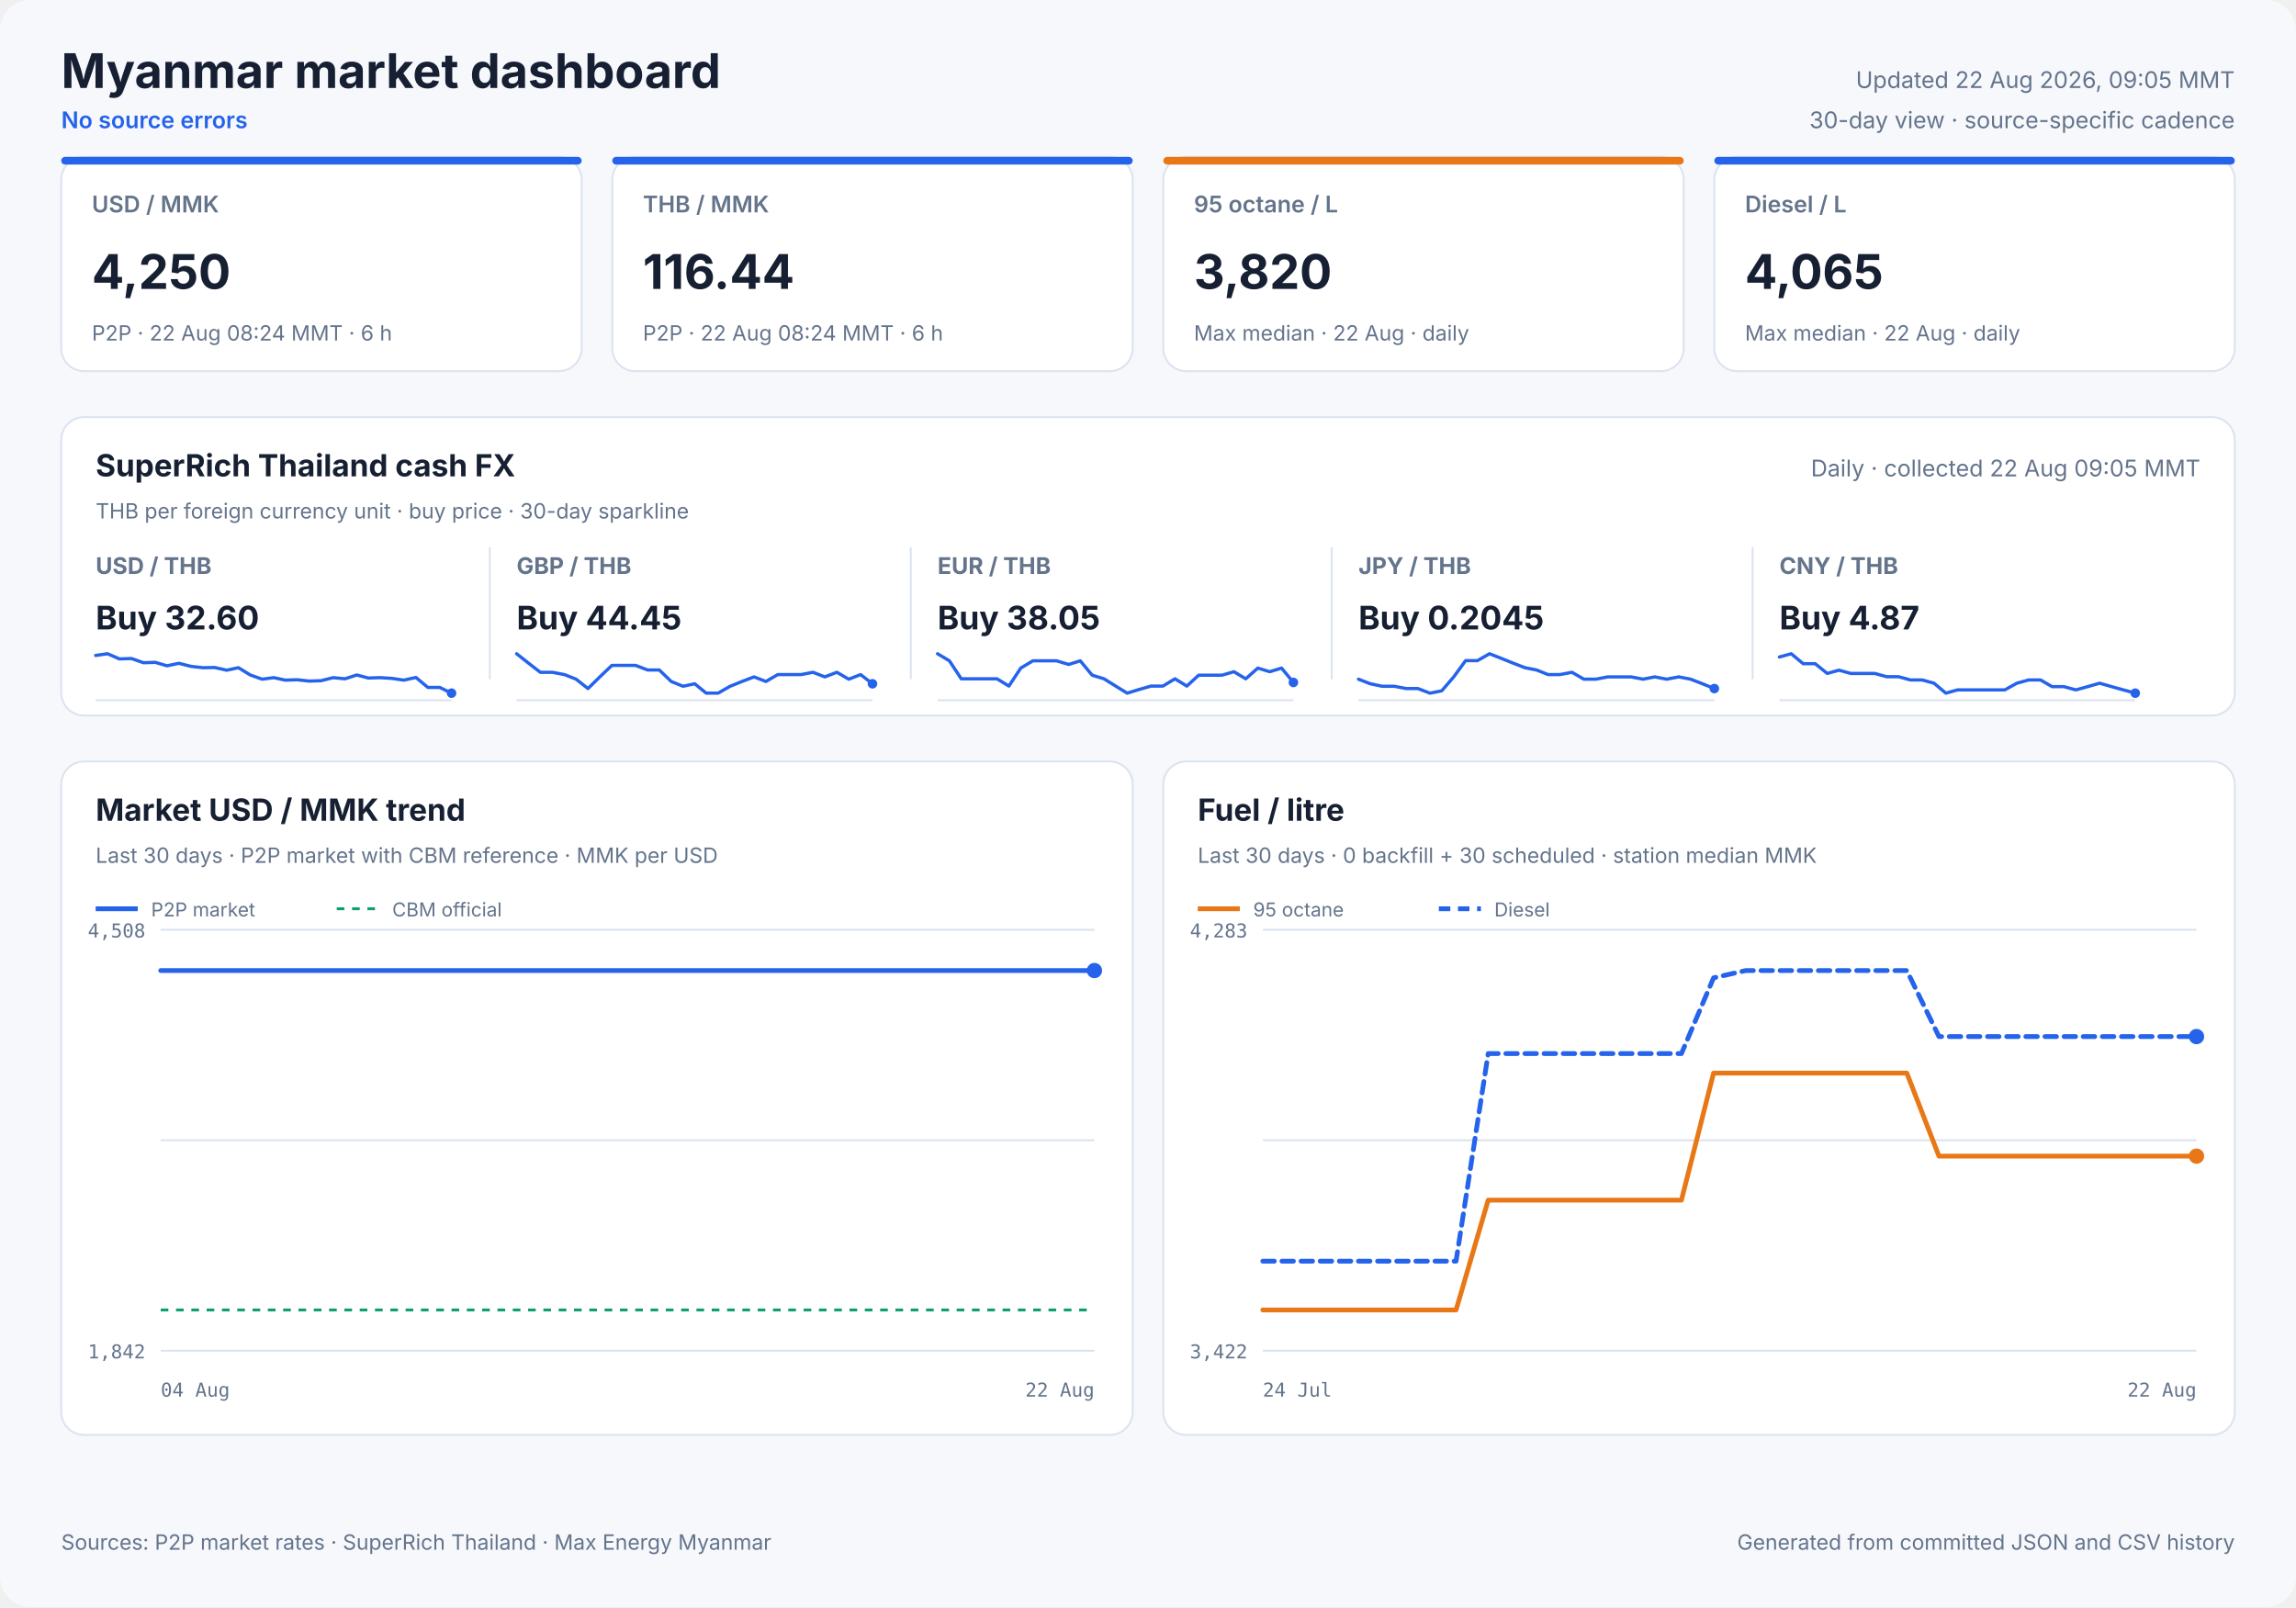
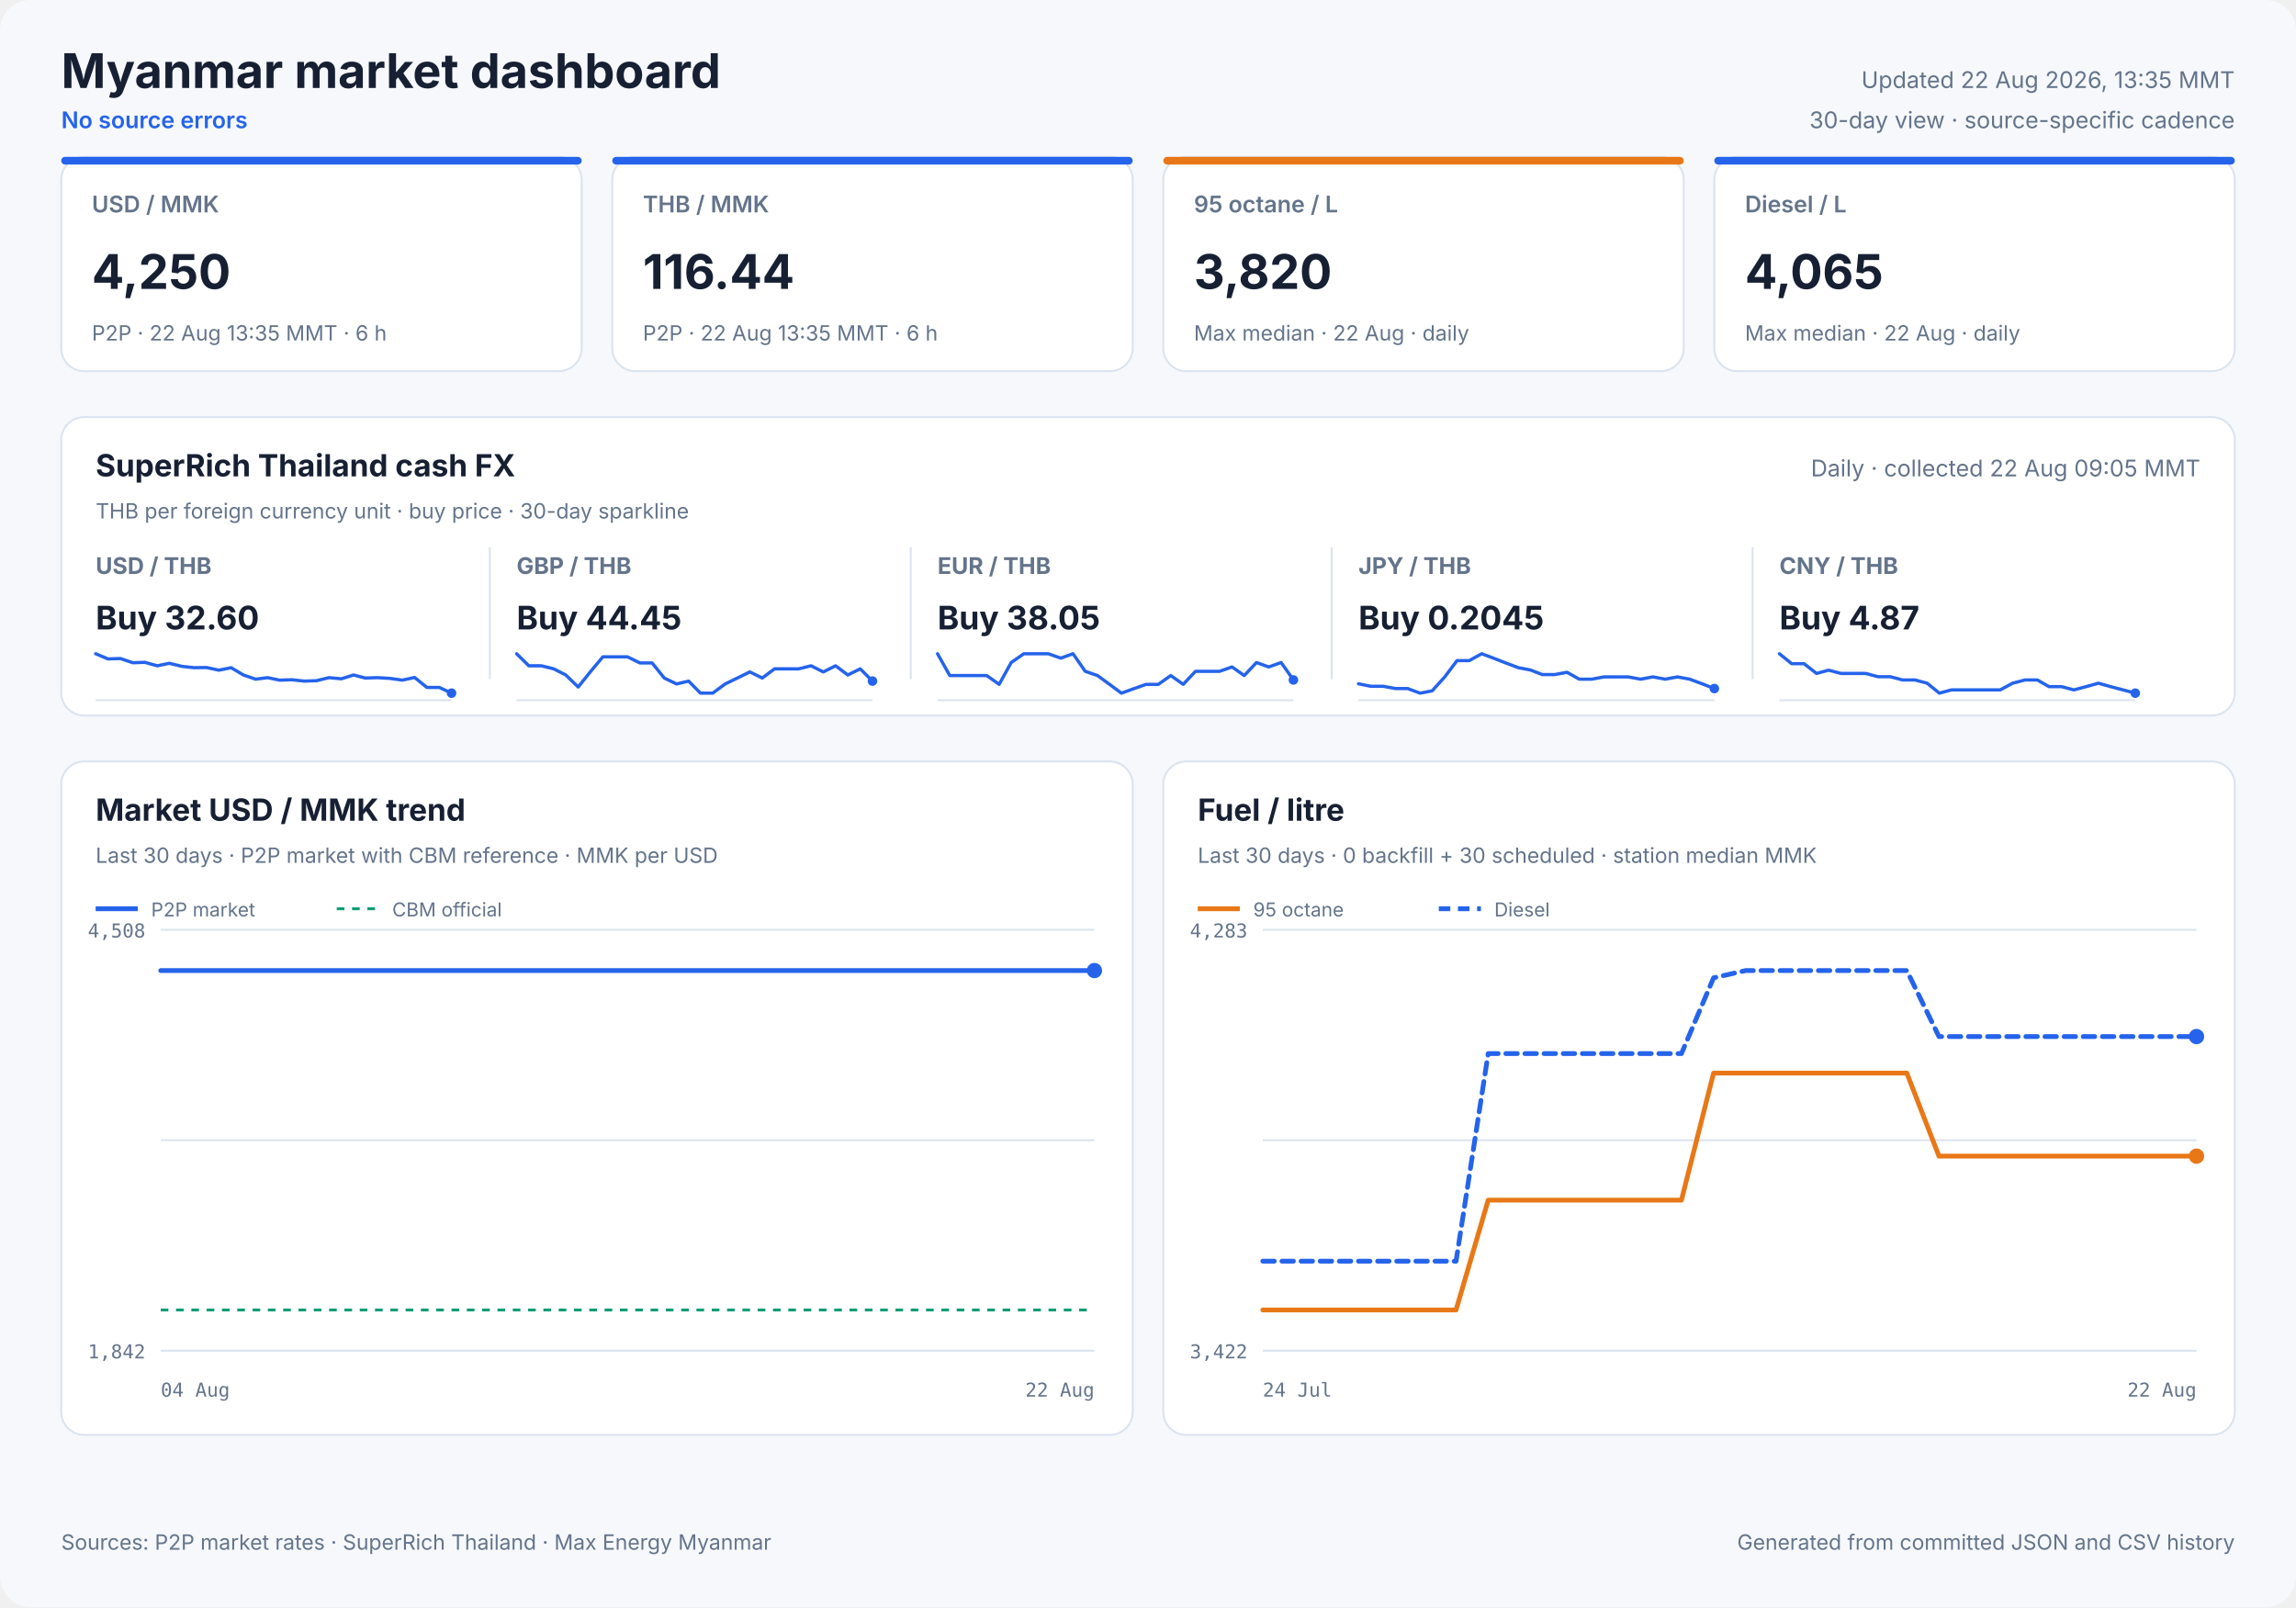
<svg xmlns="http://www.w3.org/2000/svg" width="1200" height="840" viewBox="0 0 1200 840" role="img">
  <style>
            text { font-family: Inter, ui-sans-serif, system-ui, -apple-system, sans-serif; fill: #172033; }
            .panel { fill: #ffffff; stroke: #dbe3ef; stroke-width: 1; }
            .title { font-size: 25px; font-weight: 700; }
            .freshness { font-size: 12px; fill: #64748b; }
            .status { font-size: 12px; fill: #2563eb; font-weight: 600; }
            .card-label { font-size: 12px; fill: #64748b; font-weight: 600; }
            .card-value { font-size: 25px; font-weight: 700; }
            .card-note { font-size: 11px; fill: #64748b; }
            .cash-pair { font-size: 12px; fill: #64748b; font-weight: 650; }
            .cash-value { font-size: 17px; font-weight: 700; }
            .cash-note { font-size: 11px; fill: #64748b; }
            .sparkline { stroke: #2563eb; stroke-width: 1.7; stroke-linecap: round; stroke-linejoin: round; }
            .sparkline-dot { fill: #2563eb; }
            .sparkline-baseline { stroke: #dbe3ef; stroke-width: 1; }
            .cash-sparkline-empty { font-size: 12px; fill: #94a3b8; }
            .panel-title { font-size: 16px; font-weight: 700; }
            .panel-subtitle { font-size: 11px; fill: #64748b; }
            .empty-title { font-size: 16px; font-weight: 650; fill: #64748b; }
            .empty-note { font-size: 12px; fill: #94a3b8; }
            .axis { font-size: 10px; fill: #64748b; font-family: ui-monospace, SFMono-Regular, monospace; }
            .legend { font-size: 10px; fill: #64748b; }
            .grid { stroke: #dbe3ef; stroke-width: 1; }
            .footer { font-size: 11px; fill: #64748b; }
        </style>
  <rect width="1200" height="840" rx="16" fill="#f6f8fc" />
  <text x="32" y="46" class="title" text-anchor="start">Myanmar market dashboard</text>
  <text x="32" y="67" class="status" text-anchor="start">No source errors</text>
-   <text x="1168" y="46" class="freshness" text-anchor="end">Updated 22 Aug 2026, 09:05 MMT</text>
+   <text x="1168" y="46" class="freshness" text-anchor="end">Updated 22 Aug 2026, 13:35 MMT</text>
  <text x="1168" y="67" class="freshness" text-anchor="end">30-day view · source-specific cadence</text>
  <rect x="32" y="82" width="272" height="112" rx="12" class="panel" />
  <rect x="32" y="82" width="272" height="4" rx="2" fill="#2563eb" />
  <text x="48" y="111" class="card-label" text-anchor="start">USD / MMK</text>
  <text x="48" y="151" class="card-value" text-anchor="start">4,250</text>
-   <text x="48" y="178" class="card-note" text-anchor="start">P2P · 22 Aug 08:24 MMT · 6 h</text>
+   <text x="48" y="178" class="card-note" text-anchor="start">P2P · 22 Aug 13:35 MMT · 6 h</text>
  <rect x="320" y="82" width="272" height="112" rx="12" class="panel" />
  <rect x="320" y="82" width="272" height="4" rx="2" fill="#2563eb" />
  <text x="336" y="111" class="card-label" text-anchor="start">THB / MMK</text>
  <text x="336" y="151" class="card-value" text-anchor="start">116.44</text>
-   <text x="336" y="178" class="card-note" text-anchor="start">P2P · 22 Aug 08:24 MMT · 6 h</text>
+   <text x="336" y="178" class="card-note" text-anchor="start">P2P · 22 Aug 13:35 MMT · 6 h</text>
  <rect x="608" y="82" width="272" height="112" rx="12" class="panel" />
  <rect x="608" y="82" width="272" height="4" rx="2" fill="#e87817" />
  <text x="624" y="111" class="card-label" text-anchor="start">95 octane / L</text>
  <text x="624" y="151" class="card-value" text-anchor="start">3,820</text>
  <text x="624" y="178" class="card-note" text-anchor="start">Max median · 22 Aug · daily</text>
  <rect x="896" y="82" width="272" height="112" rx="12" class="panel" />
  <rect x="896" y="82" width="272" height="4" rx="2" fill="#2563eb" />
  <text x="912" y="111" class="card-label" text-anchor="start">Diesel / L</text>
  <text x="912" y="151" class="card-value" text-anchor="start">4,065</text>
  <text x="912" y="178" class="card-note" text-anchor="start">Max median · 22 Aug · daily</text>
  <rect x="32" y="218" width="1136" height="156" rx="12" class="panel" />
  <text x="50" y="249" class="panel-title" text-anchor="start">SuperRich Thailand cash FX</text>
  <text x="50" y="271" class="panel-subtitle" text-anchor="start">THB per foreign currency unit · buy price · 30-day sparkline</text>
  <text x="1150" y="249" class="freshness" text-anchor="end">Daily · collected 22 Aug 09:05 MMT</text>
  <text x="50" y="300" class="cash-pair" text-anchor="start">USD / THB</text>
  <text x="50" y="329" class="cash-value" text-anchor="start">Buy 32.60</text>
  <line x1="50" y1="366.0" x2="236" y2="366.0" class="sparkline-baseline" />
-   <polyline points="50.0,342.6 56.2,341.7 62.4,344.4 68.7,344.2 75.0,346.4 81.1,346.2 87.3,348.0 93.5,346.7 99.8,348.3 106.0,349.0 112.2,348.9 118.5,350.3 124.6,349.0 130.8,352.8 137.0,355.0 143.1,354.2 149.1,355.5 155.3,355.3 161.6,356.0 167.8,355.8 174.1,354.2 180.3,354.8 186.5,352.8 192.5,354.4 198.7,354.2 204.9,354.6 211.1,355.5 217.4,354.1 223.6,359.3 229.8,359.3 236.0,362.3" fill="none" class="sparkline" />
+   <polyline points="50.0,341.7 56.4,344.4 62.9,344.2 69.4,346.4 75.7,346.2 82.2,348.0 88.5,346.7 95.1,348.3 101.5,349.0 107.9,348.9 114.4,350.3 120.8,349.0 127.2,352.8 133.6,355.0 139.9,354.2 146.1,355.5 152.5,355.3 159.0,356.0 165.4,355.8 171.9,354.2 178.4,354.8 184.8,352.8 190.9,354.4 197.4,354.2 203.9,354.6 210.3,355.5 216.7,354.1 223.1,359.3 229.6,359.3 236.0,362.3" fill="none" class="sparkline" />
  <circle cx="236.0" cy="362.3" r="2.5" class="sparkline-dot" />
  <line x1="256" y1="286" x2="256" y2="355" class="grid" />
  <text x="270" y="300" class="cash-pair" text-anchor="start">GBP / THB</text>
  <text x="270" y="329" class="cash-value" text-anchor="start">Buy 44.45</text>
  <line x1="270" y1="366.0" x2="456" y2="366.0" class="sparkline-baseline" />
-   <polyline points="270.0,341.7 276.2,346.6 282.4,351.4 288.7,351.4 295.0,352.6 301.1,355.0 307.3,359.9 313.5,353.8 319.8,347.8 326.0,347.8 332.2,347.8 338.5,350.2 344.6,350.2 350.8,356.2 357.0,358.7 363.1,357.4 369.1,362.3 375.3,362.3 381.6,358.7 387.8,356.2 394.1,353.8 400.3,356.2 406.5,352.6 412.5,352.6 418.7,352.6 424.9,351.4 431.1,353.8 437.4,351.4 443.6,355.0 449.8,352.6 456.0,357.4" fill="none" class="sparkline" />
-   <circle cx="456.0" cy="357.4" r="2.5" class="sparkline-dot" />
+   <polyline points="270.0,341.7 276.4,348.0 282.9,348.0 289.4,349.6 295.7,352.8 302.2,359.1 308.5,351.2 315.1,343.3 321.5,343.3 327.9,343.3 334.4,346.5 340.8,346.5 347.2,354.4 353.6,357.5 359.9,356.0 366.1,362.3 372.5,362.3 379.0,357.5 385.4,354.4 391.9,351.2 398.4,354.4 404.8,349.6 410.9,349.6 417.4,349.6 423.9,348.0 430.3,351.2 436.7,348.0 443.1,352.8 449.6,349.6 456.0,356.0" fill="none" class="sparkline" />
+   <circle cx="456.0" cy="356.0" r="2.5" class="sparkline-dot" />
  <line x1="476" y1="286" x2="476" y2="355" class="grid" />
  <text x="490" y="300" class="cash-pair" text-anchor="start">EUR / THB</text>
  <text x="490" y="329" class="cash-value" text-anchor="start">Buy 38.05</text>
  <line x1="490" y1="366.0" x2="676" y2="366.0" class="sparkline-baseline" />
-   <polyline points="490.0,341.7 496.2,345.4 502.4,354.8 508.7,354.8 515.0,354.8 521.1,354.8 527.3,358.6 533.5,349.2 539.8,345.4 546.0,345.4 552.2,345.4 558.5,347.3 564.6,345.4 570.8,352.9 577.0,354.8 583.1,358.6 589.1,362.3 595.3,360.4 601.6,358.6 607.8,358.6 614.1,354.8 620.3,358.6 626.5,352.9 632.5,352.9 638.7,352.9 644.9,351.1 651.1,354.8 657.4,349.2 663.6,351.1 669.8,349.2 676.0,356.7" fill="none" class="sparkline" />
-   <circle cx="676.0" cy="356.7" r="2.5" class="sparkline-dot" />
+   <polyline points="490.0,341.7 496.4,353.1 502.9,353.1 509.4,353.1 515.7,353.1 522.2,357.7 528.5,346.3 535.1,341.7 541.5,341.7 547.9,341.7 554.4,344.0 560.8,341.7 567.2,350.9 573.6,353.1 579.9,357.7 586.1,362.3 592.5,360.0 599.0,357.7 605.4,357.7 611.9,353.1 618.4,357.7 624.8,350.9 630.9,350.9 637.4,350.9 643.9,348.6 650.3,353.1 656.7,346.3 663.1,348.6 669.6,346.3 676.0,355.4" fill="none" class="sparkline" />
+   <circle cx="676.0" cy="355.4" r="2.5" class="sparkline-dot" />
  <line x1="696" y1="286" x2="696" y2="355" class="grid" />
  <text x="710" y="300" class="cash-pair" text-anchor="start">JPY / THB</text>
  <text x="710" y="329" class="cash-value" text-anchor="start">Buy 0.2045</text>
  <line x1="710" y1="366.0" x2="896" y2="366.0" class="sparkline-baseline" />
-   <polyline points="710.0,355.0 716.2,357.4 722.4,358.7 728.7,358.7 735.0,359.9 741.1,359.9 747.3,362.3 753.5,361.1 759.8,353.8 766.0,345.3 772.2,345.3 778.5,341.7 784.6,344.1 790.8,346.6 797.0,349.0 803.1,350.2 809.1,352.6 815.3,352.6 821.6,351.4 827.8,355.0 834.1,355.0 840.3,353.8 846.5,353.8 852.5,353.8 858.7,355.0 864.9,353.8 871.1,355.0 877.4,353.8 883.6,355.0 889.8,357.4 896.0,359.9" fill="none" class="sparkline" />
+   <polyline points="710.0,357.4 716.4,358.7 722.9,358.7 729.4,359.9 735.7,359.9 742.2,362.3 748.5,361.1 755.1,353.8 761.5,345.3 767.9,345.3 774.4,341.7 780.8,344.1 787.2,346.6 793.6,349.0 799.9,350.2 806.1,352.6 812.5,352.6 819.0,351.4 825.4,355.0 831.9,355.0 838.4,353.8 844.8,353.8 850.9,353.8 857.4,355.0 863.9,353.8 870.3,355.0 876.7,353.8 883.1,355.0 889.6,357.4 896.0,359.9" fill="none" class="sparkline" />
  <circle cx="896.0" cy="359.9" r="2.5" class="sparkline-dot" />
  <line x1="916" y1="286" x2="916" y2="355" class="grid" />
  <text x="930" y="300" class="cash-pair" text-anchor="start">CNY / THB</text>
  <text x="930" y="329" class="cash-value" text-anchor="start">Buy 4.87</text>
  <line x1="930" y1="366.0" x2="1116" y2="366.0" class="sparkline-baseline" />
-   <polyline points="930.0,343.4 936.2,341.7 942.4,346.9 948.7,346.9 955.0,352.0 961.1,350.3 967.3,352.0 973.5,352.0 979.8,352.0 986.0,353.7 992.2,353.7 998.5,355.4 1004.6,355.4 1010.8,357.1 1017.0,362.3 1023.1,360.6 1029.1,360.6 1035.3,360.6 1041.6,360.6 1047.8,360.6 1054.1,357.1 1060.3,355.4 1066.5,355.4 1072.5,358.9 1078.7,358.9 1084.9,360.6 1091.1,358.9 1097.4,357.1 1103.6,358.9 1109.8,360.6 1116.0,362.3" fill="none" class="sparkline" />
+   <polyline points="930.0,341.7 936.4,346.9 942.9,346.9 949.4,352.0 955.7,350.3 962.2,352.0 968.5,352.0 975.1,352.0 981.5,353.7 987.9,353.7 994.4,355.4 1000.8,355.4 1007.2,357.1 1013.6,362.3 1019.9,360.6 1026.1,360.6 1032.5,360.6 1039.0,360.6 1045.4,360.6 1051.9,357.1 1058.4,355.4 1064.8,355.4 1070.9,358.9 1077.4,358.9 1083.9,360.6 1090.3,358.9 1096.7,357.1 1103.1,358.9 1109.6,360.6 1116.0,362.3" fill="none" class="sparkline" />
  <circle cx="1116.0" cy="362.3" r="2.5" class="sparkline-dot" />
  <rect x="32" y="398" width="560" height="352" rx="12" class="panel" />
  <text x="50" y="429" class="panel-title" text-anchor="start">Market USD / MMK trend</text>
  <text x="50" y="451" class="panel-subtitle" text-anchor="start">Last 30 days · P2P market with CBM reference · MMK per USD</text>
  <line x1="84" y1="486.0" x2="572" y2="486.0" class="grid" />
  <line x1="84" y1="596.0" x2="572" y2="596.0" class="grid" />
  <line x1="84" y1="706.0" x2="572" y2="706.0" class="grid" />
  <text x="76" y="490" class="axis" text-anchor="end">4,508</text>
  <text x="76" y="710" class="axis" text-anchor="end">1,842</text>
  <text x="84" y="730" class="axis" text-anchor="start">04 Aug</text>
  <text x="572" y="730" class="axis" text-anchor="end">22 Aug</text>
  <line x1="84" y1="684.7" x2="572" y2="684.7" stroke="#0f9d75" stroke-width="1.5" stroke-dasharray="4 4" />
-   <polyline points="84.0,507.3 90.2,507.3 99.0,507.3 105.5,507.3 111.9,507.3 118.1,507.3 127.1,507.3 133.5,507.3 139.8,507.3 151.0,507.3 154.6,507.3 159.7,507.3 166.6,507.3 173.3,507.3 181.4,507.3 187.2,507.3 194.1,507.3 200.8,507.3 209.5,507.3 215.2,507.3 222.2,507.3 228.8,507.3 237.5,507.3 244.0,507.3 250.6,507.3 257.1,507.3 265.4,507.3 271.4,507.3 278.5,507.3 293.9,507.3 299.6,507.3 306.5,507.3 313.1,507.3 321.9,507.3 327.6,507.3 334.5,507.3 341.0,507.3 349.8,507.3 355.5,507.3 362.3,507.3 368.8,507.3 376.4,507.3 382.4,507.3 389.4,507.3 396.1,507.3 404.5,507.3 410.4,507.3 417.4,507.3 424.1,507.3 432.4,507.3 438.8,507.3 445.4,507.3 452.3,507.3 460.2,507.3 466.4,507.3 473.4,507.3 480.2,507.3 488.2,507.3 494.3,507.3 501.4,507.3 508.0,507.3 516.1,507.3 522.3,507.3 529.4,507.3 536.1,507.3 544.2,507.3 550.2,507.3 557.3,507.3 564.0,507.3 572.0,507.3" fill="none" stroke="#2563eb" stroke-width="2.5" stroke-linecap="round" stroke-linejoin="round" />
+   <polyline points="84.0,507.3 90.1,507.3 98.9,507.3 105.2,507.3 111.5,507.3 117.6,507.3 126.6,507.3 132.9,507.3 139.1,507.3 150.2,507.3 153.7,507.3 158.8,507.3 165.6,507.3 172.2,507.3 180.2,507.3 186.0,507.3 192.8,507.3 199.4,507.3 208.0,507.3 213.6,507.3 220.5,507.3 227.0,507.3 235.7,507.3 242.0,507.3 248.5,507.3 255.0,507.3 263.1,507.3 269.1,507.3 276.1,507.3 291.3,507.3 297.0,507.3 303.8,507.3 310.3,507.3 319.0,507.3 324.6,507.3 331.4,507.3 337.9,507.3 346.5,507.3 352.1,507.3 358.9,507.3 365.3,507.3 372.8,507.3 378.8,507.3 385.7,507.3 392.3,507.3 400.5,507.3 406.4,507.3 413.3,507.3 419.9,507.3 428.1,507.3 434.4,507.3 441.0,507.3 447.8,507.3 455.6,507.3 461.7,507.3 468.7,507.3 475.3,507.3 483.3,507.3 489.3,507.3 496.3,507.3 502.8,507.3 510.9,507.3 516.9,507.3 524.0,507.3 530.6,507.3 538.6,507.3 544.5,507.3 551.5,507.3 558.1,507.3 566.0,507.3 572.0,507.3" fill="none" stroke="#2563eb" stroke-width="2.5" stroke-linecap="round" stroke-linejoin="round" />
  <circle cx="572.0" cy="507.3" r="4" fill="#2563eb" />
  <line x1="50" y1="475" x2="72" y2="475" stroke="#2563eb" stroke-width="2.5" />
  <text x="79" y="479" class="legend" text-anchor="start">P2P market</text>
  <line x1="176" y1="475" x2="198" y2="475" stroke="#0f9d75" stroke-width="1.5" stroke-dasharray="4 4" />
  <text x="205" y="479" class="legend" text-anchor="start">CBM official</text>
  <rect x="608" y="398" width="560" height="352" rx="12" class="panel" />
  <text x="626" y="429" class="panel-title" text-anchor="start">Fuel / litre</text>
  <text x="626" y="451" class="panel-subtitle" text-anchor="start">Last 30 days · 0 backfill + 30 scheduled · station median MMK</text>
  <line x1="660" y1="486.0" x2="1148" y2="486.0" class="grid" />
  <line x1="660" y1="596.0" x2="1148" y2="596.0" class="grid" />
  <line x1="660" y1="706.0" x2="1148" y2="706.0" class="grid" />
  <text x="652" y="490" class="axis" text-anchor="end">4,283</text>
  <text x="652" y="710" class="axis" text-anchor="end">3,422</text>
  <text x="660" y="730" class="axis" text-anchor="start">24 Jul</text>
  <text x="1148" y="730" class="axis" text-anchor="end">22 Aug</text>
  <polyline points="660.0,684.7 676.8,684.7 693.7,684.7 710.5,684.7 727.3,684.7 744.1,684.7 761.0,684.7 777.8,627.3 794.6,627.3 811.4,627.3 828.3,627.3 845.1,627.3 861.9,627.3 878.8,627.3 895.6,560.9 912.4,560.9 929.2,560.9 946.1,560.9 962.9,560.9 979.7,560.9 996.6,560.9 1013.4,604.3 1030.2,604.3 1047.0,604.3 1063.9,604.3 1080.7,604.3 1097.5,604.3 1114.3,604.3 1131.2,604.3 1148.0,604.3" fill="none" stroke="#e87817" stroke-width="2.5" stroke-linecap="round" stroke-linejoin="round" />
  <circle cx="1148.0" cy="604.3" r="4" fill="#e87817" />
  <line x1="626" y1="475" x2="648" y2="475" stroke="#e87817" stroke-width="2.5" />
  <text x="655" y="479" class="legend" text-anchor="start">95 octane</text>
  <polyline points="660.0,659.2 676.8,659.2 693.7,659.2 710.5,659.2 727.3,659.2 744.1,659.2 761.0,659.2 777.8,550.7 794.6,550.7 811.4,550.7 828.3,550.7 845.1,550.7 861.9,550.7 878.8,550.7 895.6,511.1 912.4,507.3 929.2,507.3 946.1,507.3 962.9,507.3 979.7,507.3 996.6,507.3 1013.4,541.8 1030.2,541.8 1047.0,541.8 1063.9,541.8 1080.7,541.8 1097.5,541.8 1114.3,541.8 1131.2,541.8 1148.0,541.8" fill="none" stroke="#2563eb" stroke-width="2.5" stroke-linecap="round" stroke-linejoin="round" stroke-dasharray="6 4" />
  <circle cx="1148.0" cy="541.8" r="4" fill="#2563eb" />
  <line x1="752" y1="475" x2="774" y2="475" stroke="#2563eb" stroke-width="2.5" stroke-dasharray="6 4" />
  <text x="781" y="479" class="legend" text-anchor="start">Diesel</text>
  <text x="32" y="810" class="footer" text-anchor="start">Sources: P2P market rates · SuperRich Thailand · Max Energy Myanmar</text>
  <text x="1168" y="810" class="footer" text-anchor="end">Generated from committed JSON and CSV history</text>
</svg>
